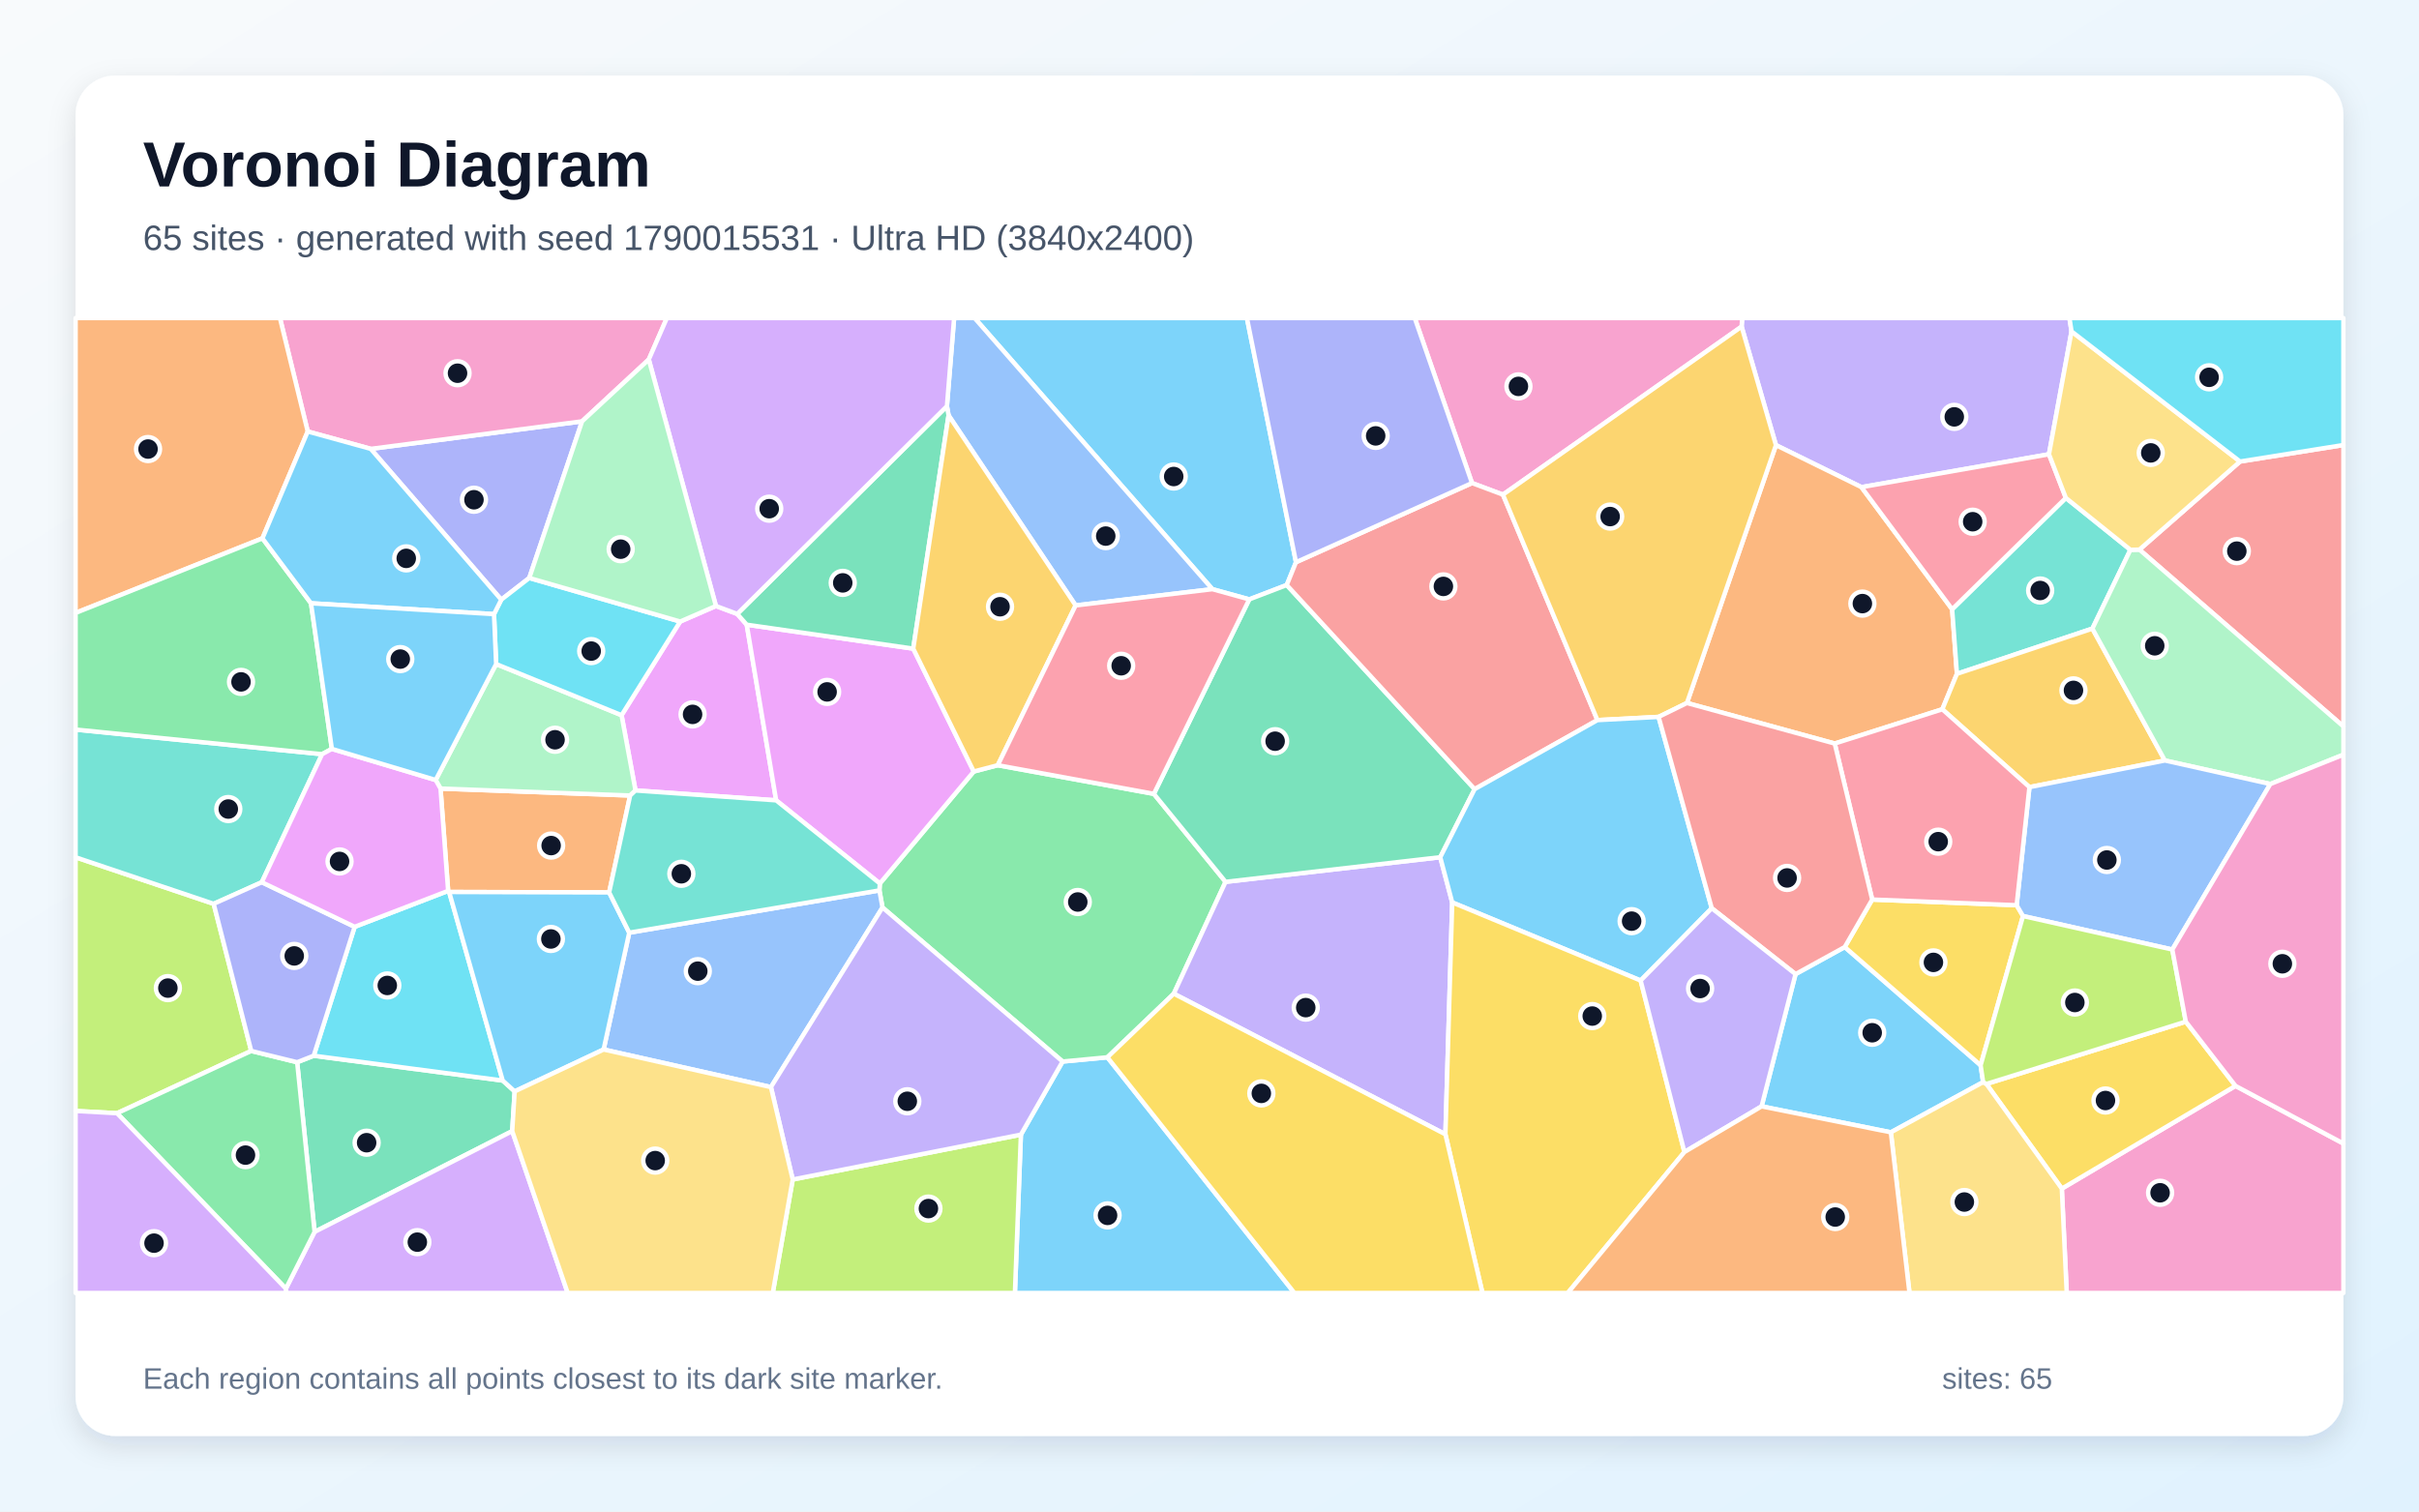
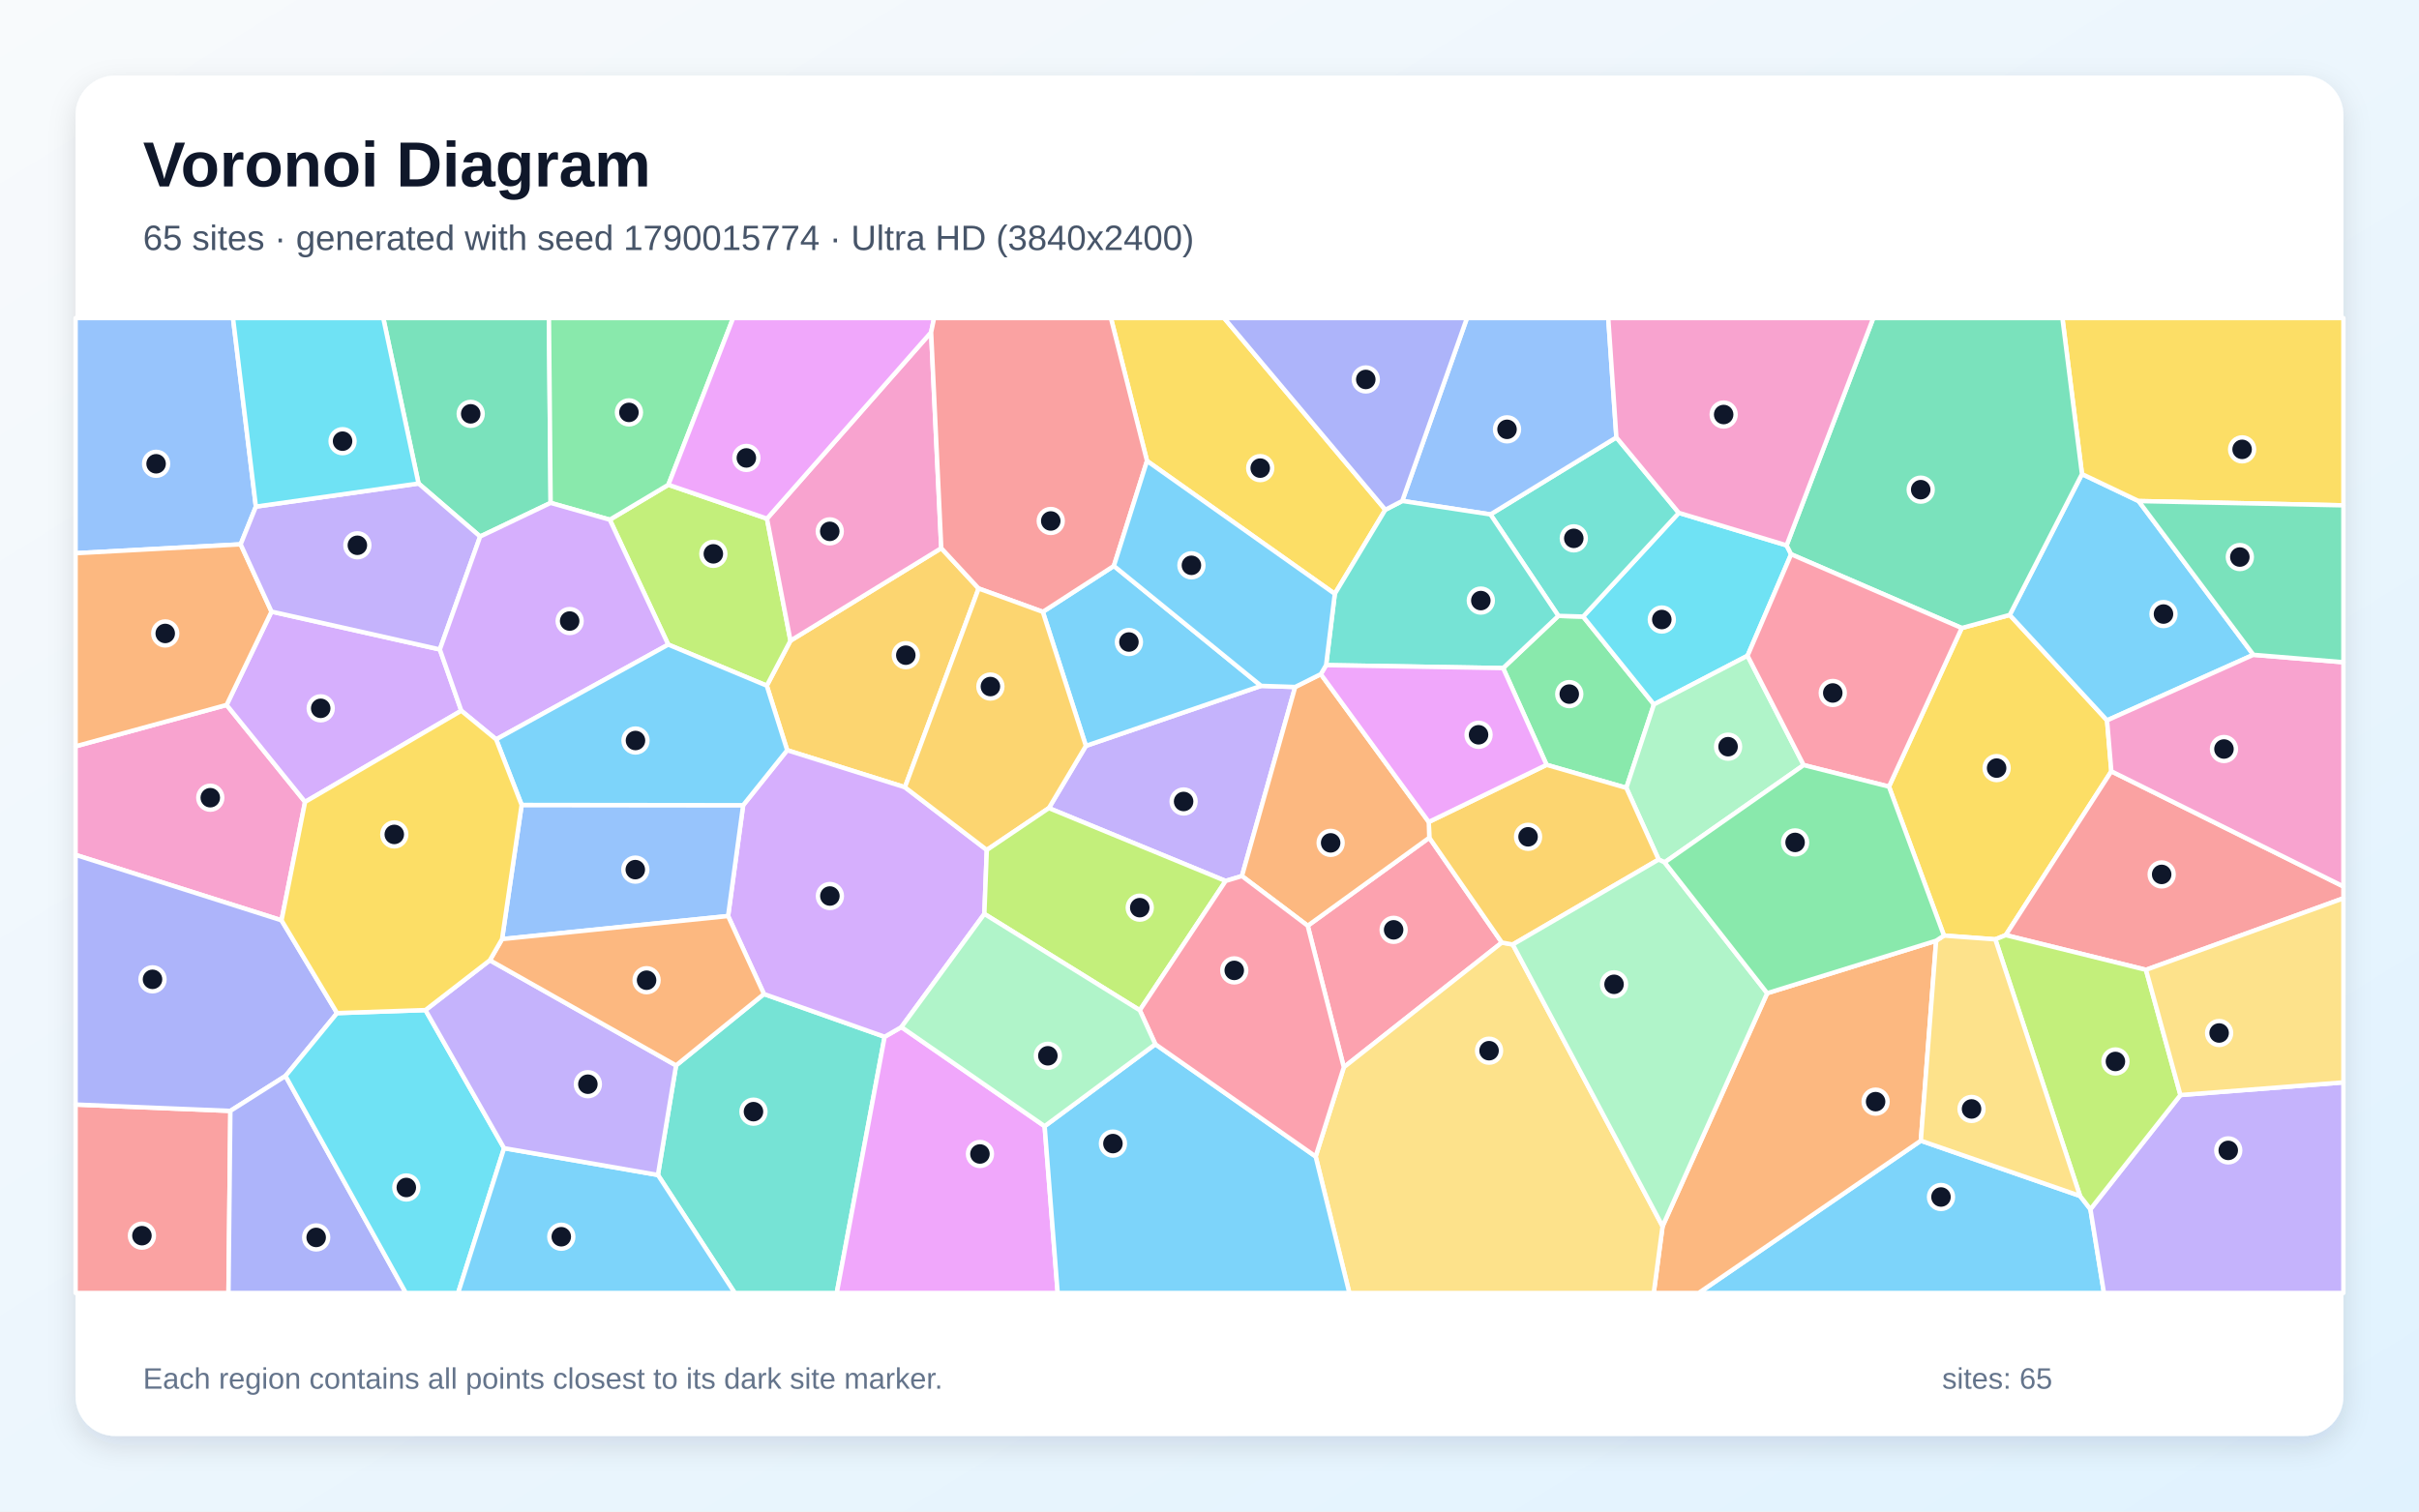
<svg xmlns="http://www.w3.org/2000/svg" width="3840" height="2400" viewBox="0 0 3840 2400" role="img" aria-labelledby="title description">
  <defs>
    <linearGradient id="background" x1="0" y1="0" x2="1" y2="1">
      <stop stop-color="#F8FAFC" />
      <stop offset="1" stop-color="#E0F2FE" />
    </linearGradient>
    <filter id="shadow" x="-5%" y="-5%" width="110%" height="110%">
      <feDropShadow dx="0" dy="15" stdDeviation="22" flood-color="#0F172A" flood-opacity=".12" />
    </filter>
  </defs>
  <rect width="3840" height="2400" fill="url(#background)" />
  <rect x="120" y="120" width="3600" height="2160" rx="63" fill="#FFFFFF" filter="url(#shadow)" />
  <g font-family="Arial, sans-serif">
    <text x="227" y="296" font-size="101" font-weight="700" fill="#0F172A">Voronoi Diagram</text>
-     <text x="227" y="397" font-size="56" fill="#475569">65 sites · generated with seed 1790015531 · Ultra HD (3840x2400)</text>
+     <text x="227" y="397" font-size="56" fill="#475569">65 sites · generated with seed 1790015774 · Ultra HD (3840x2400)</text>
  </g>
  <g stroke="#FFFFFF" stroke-width="7" stroke-linejoin="round">
-     <polygon points="1620.6,1801.6 1686.8,1685.5 1757.9,1678.8 2054.8,2053.0 1611.1,2053.0" fill="#38BDF8" fill-opacity="0.65" />
-     <polygon points="3288.4,526.2 3252.6,721.3 2954.9,773.5 2819.2,706.8 2764.7,518.6 2765.6,505.0 3285.1,505.0" fill="#A78BFA" fill-opacity="0.65" />
-     <polygon points="3273.0,1887.3 3548.7,1724.2 3720.0,1815.7 3720.0,2053.0 3280.8,2053.0" fill="#F472B6" fill-opacity="0.65" />
-     <polygon points="3098.9,967.4 3106.5,1069.9 3083.3,1126.2 2912.5,1180.6 2677.9,1116.2 2819.2,706.8 2954.9,773.5" fill="#FB923C" fill-opacity="0.65" />
-     <polygon points="3153.3,1721.1 3469.8,1622.2 3548.7,1724.2 3273.0,1887.3" fill="#FACC15" fill-opacity="0.65" />
-     <polygon points="1396.7,1402.8 1545.8,1225.0 1583.9,1215.0 1831.7,1260.5 1945.5,1400.2 1863.3,1577.8 1757.9,1678.8 1686.8,1685.5 1400.9,1440.9 1396.0,1413.8" fill="#4ADE80" fill-opacity="0.65" />
-     <polygon points="3279.4,790.6 3381.9,873.0 3321.5,998.1 3106.5,1069.9 3098.9,967.4" fill="#2DD4BF" fill-opacity="0.65" />
-     <polygon points="1223.8,1726.1 958.2,1666.4 998.9,1480.9 1396.0,1413.8 1400.9,1440.9" fill="#60A5FA" fill-opacity="0.65" />
-     <polygon points="1079.7,986.9 1136.5,962.2 1170.3,974.8 1185.4,991.9 1232.1,1270.8 1008.8,1255.1 986.7,1135.6" fill="#E879F9" fill-opacity="0.65" />
-     <polygon points="471.7,1686.6 498.0,1676.3 798.0,1715.7 817.0,1732.9 813.1,1796.0 499.4,1956.0" fill="#34D399" fill-opacity="0.65" />
-     <polygon points="3396.2,872.7 3555.9,732.8 3720.0,706.6 3720.0,1153.5" fill="#F87171" fill-opacity="0.65" />
-     <polygon points="588.5,712.7 924.0,669.0 840.2,917.7 795.7,952.2" fill="#818CF8" fill-opacity="0.65" />
-     <polygon points="3436.6,1207.5 3221.6,1249.8 3083.3,1126.2 3106.5,1069.9 3321.5,998.1" fill="#FBBF24" fill-opacity="0.65" />
-     <polygon points="398.8,1668.7 185.8,1767.6 120.0,1764.0 120.0,1361.2 339.2,1435.1" fill="#A3E635" fill-opacity="0.65" />
-     <polygon points="453.8,2046.1 499.4,1956.0 813.1,1796.0 901.2,2053.0 453.8,2053.0" fill="#C084FC" fill-opacity="0.65" />
-     <polygon points="3279.4,790.6 3098.9,967.4 2954.9,773.5 3252.6,721.3" fill="#FB7185" fill-opacity="0.65" />
-     <polygon points="798.0,1715.7 498.0,1676.3 563.0,1471.6 711.4,1414.5 713.0,1416.3" fill="#22D3EE" fill-opacity="0.65" />
-     <polygon points="3604.0,1244.9 3436.6,1207.5 3321.5,998.1 3381.9,873.0 3396.2,872.7 3720.0,1153.5 3720.0,1198.3" fill="#86EFAC" fill-opacity="0.65" />
-     <polygon points="3555.9,732.8 3396.2,872.7 3381.9,873.0 3279.4,790.6 3252.6,721.3 3288.4,526.2" fill="#FCD34D" fill-opacity="0.65" />
-     <polygon points="2057.3,892.7 2042.6,928.9 1983.1,951.7 1924.6,935.5 1547.1,505.0 1979.4,505.0" fill="#38BDF8" fill-opacity="0.65" />
-     <polygon points="2796.4,1756.7 2850.3,1546.7 2928.4,1503.7 3144.1,1691.4 3148.1,1718.2 3001.6,1797.9" fill="#38BDF8" fill-opacity="0.65" />
-     <polygon points="1863.3,1577.8 1945.5,1400.2 2286.3,1361.1 2305.3,1432.9 2294.5,1801.1" fill="#A78BFA" fill-opacity="0.65" />
-     <polygon points="2764.7,518.6 2385.8,785.4 2336.7,767.0 2245.8,505.0 2765.6,505.0" fill="#F472B6" fill-opacity="0.65" />
-     <polygon points="967.0,1417.0 713.0,1416.3 711.4,1414.5 699.3,1252.1 1000.3,1263.1" fill="#FB923C" fill-opacity="0.65" />
-     <polygon points="3144.1,1691.4 2928.4,1503.7 2972.0,1428.3 3201.3,1437.3 3211.4,1454.5" fill="#FACC15" fill-opacity="0.65" />
-     <polygon points="185.8,1767.6 398.8,1668.7 471.7,1686.6 499.4,1956.0 453.8,2046.1" fill="#4ADE80" fill-opacity="0.65" />
-     <polygon points="511.3,1197.5 415.6,1400.8 339.2,1435.1 120.0,1361.2 120.0,1158.4" fill="#2DD4BF" fill-opacity="0.65" />
-     <polygon points="3448.4,1507.7 3211.4,1454.5 3201.3,1437.3 3221.6,1249.8 3436.6,1207.5 3604.0,1244.9" fill="#60A5FA" fill-opacity="0.65" />
-     <polygon points="1232.1,1270.8 1185.4,991.9 1449.7,1029.9 1545.8,1225.0 1396.7,1402.8" fill="#E879F9" fill-opacity="0.65" />
-     <polygon points="1983.1,951.7 2042.6,928.9 2340.9,1253.0 2286.3,1361.1 1945.5,1400.2 1831.7,1260.5" fill="#34D399" fill-opacity="0.65" />
-     <polygon points="2336.7,767.0 2385.8,785.4 2535.8,1143.4 2340.9,1253.0 2042.6,928.9 2057.3,892.7" fill="#F87171" fill-opacity="0.65" />
-     <polygon points="415.6,1400.8 563.0,1471.6 498.0,1676.3 471.7,1686.6 398.8,1668.7 339.2,1435.1" fill="#818CF8" fill-opacity="0.65" />
-     <polygon points="2677.9,1116.2 2632.9,1138.3 2535.8,1143.4 2385.8,785.4 2764.7,518.6 2819.2,706.8" fill="#FBBF24" fill-opacity="0.65" />
-     <polygon points="1258.4,1872.8 1620.6,1801.6 1611.1,2053.0 1226.7,2053.0" fill="#A3E635" fill-opacity="0.65" />
-     <polygon points="120.0,1764.0 185.8,1767.6 453.8,2046.1 453.8,2053.0 120.0,2053.0" fill="#C084FC" fill-opacity="0.65" />
-     <polygon points="3221.6,1249.8 3201.3,1437.3 2972.0,1428.3 2912.5,1180.6 3083.3,1126.2" fill="#FB7185" fill-opacity="0.65" />
-     <polygon points="3555.9,732.8 3288.4,526.2 3285.1,505.0 3720.0,505.0 3720.0,706.6" fill="#22D3EE" fill-opacity="0.65" />
-     <polygon points="1000.3,1263.1 699.3,1252.1 691.6,1238.5 787.6,1054.4 986.7,1135.6 1008.8,1255.1" fill="#86EFAC" fill-opacity="0.65" />
-     <polygon points="3001.6,1797.9 3148.1,1718.2 3153.3,1721.1 3273.0,1887.3 3280.8,2053.0 3031.2,2053.0" fill="#FCD34D" fill-opacity="0.65" />
-     <polygon points="817.0,1732.9 798.0,1715.7 713.0,1416.3 967.0,1417.0 998.9,1480.9 958.2,1666.4" fill="#38BDF8" fill-opacity="0.65" />
-     <polygon points="2604.4,1556.9 2305.3,1432.9 2286.3,1361.1 2340.9,1253.0 2535.8,1143.4 2632.9,1138.3 2717.3,1442.1" fill="#38BDF8" fill-opacity="0.65" />
-     <polygon points="1258.4,1872.8 1223.8,1726.1 1400.9,1440.9 1686.8,1685.5 1620.6,1801.6" fill="#A78BFA" fill-opacity="0.65" />
-     <polygon points="1029.9,570.8 924.0,669.0 588.5,712.7 488.5,685.1 444.4,505.0 1058.6,505.0" fill="#F472B6" fill-opacity="0.65" />
-     <polygon points="488.5,685.1 416.6,854.8 120.0,973.2 120.0,505.0 444.4,505.0" fill="#FB923C" fill-opacity="0.65" />
-     <polygon points="2294.5,1801.1 2305.3,1432.9 2604.4,1556.9 2673.9,1829.2 2488.7,2053.0 2353.3,2053.0" fill="#FACC15" fill-opacity="0.65" />
-     <polygon points="493.7,957.9 526.8,1189.1 511.3,1197.5 120.0,1158.4 120.0,973.2 416.6,854.8" fill="#4ADE80" fill-opacity="0.65" />
-     <polygon points="998.9,1480.9 967.0,1417.0 1000.3,1263.1 1008.8,1255.1 1232.1,1270.8 1396.7,1402.8 1396.0,1413.8" fill="#2DD4BF" fill-opacity="0.65" />
-     <polygon points="1924.6,935.5 1707.5,961.3 1505.8,659.5 1503.2,644.9 1514.6,505.0 1547.1,505.0" fill="#60A5FA" fill-opacity="0.65" />
-     <polygon points="526.8,1189.1 691.6,1238.5 699.3,1252.1 711.4,1414.5 563.0,1471.6 415.6,1400.8 511.3,1197.5" fill="#E879F9" fill-opacity="0.65" />
-     <polygon points="1503.2,644.9 1505.8,659.5 1449.7,1029.9 1185.4,991.9 1170.3,974.8" fill="#34D399" fill-opacity="0.65" />
-     <polygon points="2972.0,1428.3 2928.4,1503.7 2850.3,1546.7 2717.3,1442.1 2632.9,1138.3 2677.9,1116.2 2912.5,1180.6" fill="#F87171" fill-opacity="0.65" />
-     <polygon points="2336.7,767.0 2057.3,892.7 1979.4,505.0 2245.8,505.0" fill="#818CF8" fill-opacity="0.65" />
-     <polygon points="1505.8,659.5 1707.5,961.3 1583.9,1215.0 1545.8,1225.0 1449.7,1029.9" fill="#FBBF24" fill-opacity="0.65" />
-     <polygon points="3448.4,1507.7 3469.8,1622.2 3153.3,1721.1 3148.1,1718.2 3144.1,1691.4 3211.4,1454.5" fill="#A3E635" fill-opacity="0.65" />
-     <polygon points="1503.2,644.9 1170.3,974.8 1136.5,962.2 1029.9,570.8 1058.6,505.0 1514.6,505.0" fill="#C084FC" fill-opacity="0.65" />
-     <polygon points="1707.5,961.3 1924.6,935.5 1983.1,951.7 1831.7,1260.5 1583.9,1215.0" fill="#FB7185" fill-opacity="0.65" />
-     <polygon points="1079.7,986.9 986.7,1135.6 787.6,1054.4 784.2,975.1 795.7,952.2 840.2,917.7" fill="#22D3EE" fill-opacity="0.65" />
-     <polygon points="1136.5,962.2 1079.7,986.9 840.2,917.7 924.0,669.0 1029.9,570.8" fill="#86EFAC" fill-opacity="0.65" />
-     <polygon points="813.1,1796.0 817.0,1732.9 958.2,1666.4 1223.8,1726.1 1258.4,1872.8 1226.7,2053.0 901.2,2053.0" fill="#FCD34D" fill-opacity="0.65" />
-     <polygon points="493.7,957.9 416.6,854.8 488.5,685.1 588.5,712.7 795.7,952.2 784.2,975.1" fill="#38BDF8" fill-opacity="0.65" />
-     <polygon points="526.8,1189.1 493.7,957.9 784.2,975.1 787.6,1054.4 691.6,1238.5" fill="#38BDF8" fill-opacity="0.65" />
-     <polygon points="2673.9,1829.2 2604.4,1556.9 2717.3,1442.1 2850.3,1546.7 2796.4,1756.7" fill="#A78BFA" fill-opacity="0.65" />
-     <polygon points="3548.7,1724.2 3469.8,1622.2 3448.4,1507.7 3604.0,1244.9 3720.0,1198.3 3720.0,1815.7" fill="#F472B6" fill-opacity="0.65" />
-     <polygon points="2673.9,1829.2 2796.4,1756.7 3001.6,1797.9 3031.2,2053.0 2488.7,2053.0" fill="#FB923C" fill-opacity="0.65" />
-     <polygon points="1757.9,1678.8 1863.3,1577.8 2294.5,1801.1 2353.3,2053.0 2054.8,2053.0" fill="#FACC15" fill-opacity="0.65" />
+     <polygon points="3049.2,1811.2 3301.9,1898.9 3318.4,1920.0 3339.9,2053.0 2696.5,2053.0" fill="#38BDF8" fill-opacity="0.65" />
+     <polygon points="2056.0,1090.8 1971.5,1391.0 1945.6,1398.8 1665.0,1283.1 1723.8,1184.3 2001.9,1089.0" fill="#A78BFA" fill-opacity="0.65" />
+     <polygon points="359.7,1119.3 484.3,1273.3 446.9,1461.3 120.0,1357.4 120.0,1185.0" fill="#F472B6" fill-opacity="0.65" />
+     <polygon points="2639.2,1947.1 2805.3,1577.0 3073.5,1493.7 3049.2,1811.2 2696.5,2053.0 2625.2,2053.0" fill="#FB923C" fill-opacity="0.65" />
+     <polygon points="3351.6,1224.7 3184.0,1484.8 3167.4,1491.5 3085.9,1485.5 2998.6,1249.0 3114.1,997.2 3190.3,976.4 3344.8,1143.8" fill="#FACC15" fill-opacity="0.65" />
+     <polygon points="2386.1,1060.8 2473.8,977.9 2513.1,979.0 2625.5,1118.5 2581.7,1251.0 2455.1,1214.4" fill="#4ADE80" fill-opacity="0.65" />
+     <polygon points="1044.4,1865.6 1073.2,1691.7 1212.7,1578.3 1404.3,1646.2 1328.3,2053.0 1166.4,2053.0" fill="#2DD4BF" fill-opacity="0.65" />
+     <polygon points="406.2,804.4 382.0,864.3 120.0,878.4 120.0,505.0 369.9,505.0" fill="#60A5FA" fill-opacity="0.65" />
+     <polygon points="1404.3,1646.2 1430.9,1630.8 1658.3,1788.2 1679.0,2053.0 1328.3,2053.0" fill="#E879F9" fill-opacity="0.65" />
+     <polygon points="874.1,798.5 762.2,851.9 664.4,767.7 608.4,505.0 871.4,505.0" fill="#34D399" fill-opacity="0.65" />
+     <polygon points="120.0,1753.8 365.7,1763.9 362.7,2053.0 120.0,2053.0" fill="#F87171" fill-opacity="0.65" />
+     <polygon points="535.1,1608.6 453.2,1708.4 365.7,1763.9 120.0,1753.8 120.0,1357.4 446.9,1461.3" fill="#818CF8" fill-opacity="0.65" />
+     <polygon points="1436.5,1250.0 1249.6,1191.2 1217.2,1088.7 1254.8,1017.3 1494.2,870.4 1553.5,934.4" fill="#FBBF24" fill-opacity="0.65" />
+     <polygon points="1060.8,1023.5 968.0,825.2 1061.0,769.7 1217.5,823.5 1254.8,1017.3 1217.2,1088.7" fill="#A3E635" fill-opacity="0.65" />
+     <polygon points="698.2,1031.2 732.3,1128.5 484.3,1273.3 359.7,1119.3 431.0,971.1" fill="#C084FC" fill-opacity="0.65" />
+     <polygon points="2075.9,1469.9 2268.9,1330.1 2384.1,1496.6 2133.2,1694.6" fill="#FB7185" fill-opacity="0.65" />
+     <polygon points="2836.1,865.9 2843.3,880.1 2774.1,1041.2 2625.5,1118.5 2513.1,979.0 2665.0,814.3" fill="#22D3EE" fill-opacity="0.65" />
+     <polygon points="2774.1,1041.2 2863.2,1214.8 2642.5,1369.3 2633.0,1364.8 2581.7,1251.0 2625.5,1118.5" fill="#86EFAC" fill-opacity="0.65" />
+     <polygon points="2088.5,1836.3 2133.2,1694.6 2384.1,1496.6 2401.4,1499.7 2639.2,1947.1 2625.2,2053.0 2142.0,2053.0" fill="#FCD34D" fill-opacity="0.65" />
+     <polygon points="3577.1,1039.7 3344.8,1143.8 3190.3,976.4 3305.0,752.7 3394.9,795.6" fill="#38BDF8" fill-opacity="0.65" />
+     <polygon points="1655.4,971.5 1768.2,898.6 2001.9,1089.0 1723.8,1184.3" fill="#38BDF8" fill-opacity="0.65" />
+     <polygon points="3318.4,1920.0 3461.3,1738.7 3720.0,1718.6 3720.0,2053.0 3339.9,2053.0" fill="#A78BFA" fill-opacity="0.65" />
+     <polygon points="1494.2,870.4 1254.8,1017.3 1217.5,823.5 1478.1,527.5" fill="#F472B6" fill-opacity="0.65" />
+     <polygon points="431.0,971.1 359.7,1119.3 120.0,1185.0 120.0,878.4 382.0,864.3" fill="#FB923C" fill-opacity="0.65" />
+     <polygon points="3394.9,795.6 3305.0,752.7 3273.9,505.0 3720.0,505.0 3720.0,802.4" fill="#FACC15" fill-opacity="0.65" />
+     <polygon points="1061.0,769.7 968.0,825.2 874.1,798.5 871.4,505.0 1163.8,505.0" fill="#4ADE80" fill-opacity="0.65" />
+     <polygon points="2665.0,814.3 2513.1,979.0 2473.8,977.9 2366.0,816.8 2565.9,694.5" fill="#2DD4BF" fill-opacity="0.65" />
+     <polygon points="2565.9,694.5 2366.0,816.8 2226.0,795.4 2328.7,505.0 2553.0,505.0" fill="#60A5FA" fill-opacity="0.65" />
+     <polygon points="1478.1,527.5 1217.5,823.5 1061.0,769.7 1163.8,505.0 1482.8,505.0" fill="#E879F9" fill-opacity="0.65" />
+     <polygon points="3305.0,752.7 3190.3,976.4 3114.1,997.2 2843.3,880.1 2836.1,865.9 2973.7,505.0 3273.9,505.0" fill="#34D399" fill-opacity="0.65" />
+     <polygon points="3406.6,1539.9 3184.0,1484.8 3351.6,1224.7 3720.0,1407.5 3720.0,1426.3" fill="#F87171" fill-opacity="0.65" />
+     <polygon points="365.7,1763.9 453.2,1708.4 644.3,2053.0 362.7,2053.0" fill="#818CF8" fill-opacity="0.65" />
+     <polygon points="2401.4,1499.7 2384.1,1496.6 2268.9,1330.1 2268.1,1305.1 2455.1,1214.4 2581.7,1251.0 2633.0,1364.8" fill="#FBBF24" fill-opacity="0.65" />
+     <polygon points="3406.6,1539.9 3461.3,1738.7 3318.4,1920.0 3301.9,1898.9 3167.4,1491.5 3184.0,1484.8" fill="#A3E635" fill-opacity="0.65" />
+     <polygon points="1562.6,1451.1 1430.9,1630.8 1404.3,1646.2 1212.7,1578.3 1155.8,1454.5 1179.7,1278.5 1249.6,1191.2 1436.5,1250.0 1566.5,1349.6" fill="#C084FC" fill-opacity="0.65" />
+     <polygon points="3114.1,997.2 2998.6,1249.0 2863.2,1214.8 2774.1,1041.2 2843.3,880.1" fill="#FB7185" fill-opacity="0.65" />
+     <polygon points="453.2,1708.4 535.1,1608.6 675.4,1603.8 800.2,1823.1 727.2,2053.0 644.3,2053.0" fill="#22D3EE" fill-opacity="0.65" />
+     <polygon points="2401.4,1499.7 2633.0,1364.8 2642.5,1369.3 2805.3,1577.0 2639.2,1947.1" fill="#86EFAC" fill-opacity="0.65" />
+     <polygon points="3301.9,1898.9 3049.2,1811.2 3073.5,1493.7 3085.9,1485.5 3167.4,1491.5" fill="#FCD34D" fill-opacity="0.65" />
+     <polygon points="800.2,1823.1 1044.4,1865.6 1166.4,2053.0 727.2,2053.0" fill="#38BDF8" fill-opacity="0.65" />
+     <polygon points="1658.3,1788.2 1834.0,1658.0 2088.5,1836.3 2142.0,2053.0 1679.0,2053.0" fill="#38BDF8" fill-opacity="0.65" />
+     <polygon points="664.4,767.7 762.2,851.9 698.2,1031.2 431.0,971.1 382.0,864.3 406.2,804.4" fill="#A78BFA" fill-opacity="0.65" />
+     <polygon points="3351.6,1224.7 3344.8,1143.8 3577.1,1039.7 3720.0,1051.5 3720.0,1407.5" fill="#F472B6" fill-opacity="0.65" />
+     <polygon points="2096.7,1070.4 2268.1,1305.1 2268.9,1330.1 2075.9,1469.9 1971.5,1391.0 2056.0,1090.8" fill="#FB923C" fill-opacity="0.65" />
+     <polygon points="2199.1,809.4 2118.9,942.9 1820.8,731.9 1763.5,505.0 1943.2,505.0" fill="#FACC15" fill-opacity="0.65" />
+     <polygon points="2642.5,1369.3 2863.2,1214.8 2998.6,1249.0 3085.9,1485.5 3073.5,1493.7 2805.3,1577.0" fill="#4ADE80" fill-opacity="0.65" />
+     <polygon points="2118.9,942.9 2199.1,809.4 2226.0,795.4 2366.0,816.8 2473.8,977.9 2386.1,1060.8 2105.1,1056.1" fill="#2DD4BF" fill-opacity="0.65" />
+     <polygon points="828.1,1278.1 1179.7,1278.5 1155.8,1454.5 797.0,1491.1" fill="#60A5FA" fill-opacity="0.65" />
+     <polygon points="2096.7,1070.4 2105.1,1056.1 2386.1,1060.8 2455.1,1214.4 2268.1,1305.1" fill="#E879F9" fill-opacity="0.65" />
+     <polygon points="3577.1,1039.7 3394.9,795.6 3720.0,802.4 3720.0,1051.5" fill="#34D399" fill-opacity="0.65" />
+     <polygon points="1820.8,731.9 1768.2,898.6 1655.4,971.5 1553.5,934.4 1494.2,870.4 1478.1,527.5 1482.8,505.0 1763.5,505.0" fill="#F87171" fill-opacity="0.65" />
+     <polygon points="2226.0,795.4 2199.1,809.4 1943.2,505.0 2328.7,505.0" fill="#818CF8" fill-opacity="0.65" />
+     <polygon points="1566.5,1349.6 1436.5,1250.0 1553.5,934.4 1655.4,971.5 1723.8,1184.3 1665.0,1283.1" fill="#FBBF24" fill-opacity="0.65" />
+     <polygon points="1809.3,1604.1 1562.6,1451.1 1566.5,1349.6 1665.0,1283.1 1945.6,1398.8" fill="#A3E635" fill-opacity="0.65" />
+     <polygon points="968.0,825.2 1060.8,1023.5 787.6,1174.0 732.3,1128.5 698.2,1031.2 762.2,851.9 874.1,798.5" fill="#C084FC" fill-opacity="0.65" />
+     <polygon points="2088.5,1836.3 1834.0,1658.0 1809.3,1604.1 1945.6,1398.8 1971.5,1391.0 2075.9,1469.9 2133.2,1694.6" fill="#FB7185" fill-opacity="0.65" />
+     <polygon points="664.4,767.7 406.2,804.4 369.9,505.0 608.4,505.0" fill="#22D3EE" fill-opacity="0.65" />
+     <polygon points="1809.3,1604.1 1834.0,1658.0 1658.3,1788.2 1430.9,1630.8 1562.6,1451.1" fill="#86EFAC" fill-opacity="0.65" />
+     <polygon points="3461.3,1738.7 3406.6,1539.9 3720.0,1426.3 3720.0,1718.6" fill="#FCD34D" fill-opacity="0.65" />
+     <polygon points="787.6,1174.0 1060.8,1023.5 1217.2,1088.7 1249.6,1191.2 1179.7,1278.5 828.1,1278.1" fill="#38BDF8" fill-opacity="0.65" />
+     <polygon points="1820.8,731.9 2118.9,942.9 2105.1,1056.1 2096.7,1070.4 2056.0,1090.8 2001.9,1089.0 1768.2,898.6" fill="#38BDF8" fill-opacity="0.65" />
+     <polygon points="800.2,1823.1 675.4,1603.8 777.6,1524.7 1073.2,1691.7 1044.4,1865.6" fill="#A78BFA" fill-opacity="0.65" />
+     <polygon points="2836.1,865.9 2665.0,814.3 2565.9,694.5 2553.0,505.0 2973.7,505.0" fill="#F472B6" fill-opacity="0.65" />
+     <polygon points="777.6,1524.7 797.0,1491.1 1155.8,1454.5 1212.7,1578.3 1073.2,1691.7" fill="#FB923C" fill-opacity="0.65" />
+     <polygon points="787.6,1174.0 828.1,1278.1 797.0,1491.1 777.6,1524.7 675.4,1603.8 535.1,1608.6 446.9,1461.3 484.3,1273.3 732.3,1128.5" fill="#FACC15" fill-opacity="0.65" />
  </g>
  <g>
-     <circle cx="1758.2" cy="1929.8" r="19" fill="#0F172A" stroke="#FFFFFF" stroke-width="7" />
-     <circle cx="3102.3" cy="661.9" r="19" fill="#0F172A" stroke="#FFFFFF" stroke-width="7" />
-     <circle cx="3429.0" cy="1893.9" r="19" fill="#0F172A" stroke="#FFFFFF" stroke-width="7" />
-     <circle cx="2956.4" cy="958.4" r="19" fill="#0F172A" stroke="#FFFFFF" stroke-width="7" />
-     <circle cx="3342.3" cy="1747.4" r="19" fill="#0F172A" stroke="#FFFFFF" stroke-width="7" />
-     <circle cx="1710.9" cy="1432.2" r="19" fill="#0F172A" stroke="#FFFFFF" stroke-width="7" />
-     <circle cx="3238.6" cy="937.6" r="19" fill="#0F172A" stroke="#FFFFFF" stroke-width="7" />
-     <circle cx="1107.7" cy="1542.0" r="19" fill="#0F172A" stroke="#FFFFFF" stroke-width="7" />
-     <circle cx="1099.4" cy="1134.3" r="19" fill="#0F172A" stroke="#FFFFFF" stroke-width="7" />
-     <circle cx="582.0" cy="1814.4" r="19" fill="#0F172A" stroke="#FFFFFF" stroke-width="7" />
-     <circle cx="3550.8" cy="875.1" r="19" fill="#0F172A" stroke="#FFFFFF" stroke-width="7" />
-     <circle cx="752.4" cy="793.5" r="19" fill="#0F172A" stroke="#FFFFFF" stroke-width="7" />
-     <circle cx="3291.5" cy="1096.2" r="19" fill="#0F172A" stroke="#FFFFFF" stroke-width="7" />
-     <circle cx="266.5" cy="1568.9" r="19" fill="#0F172A" stroke="#FFFFFF" stroke-width="7" />
-     <circle cx="662.5" cy="1972.3" r="19" fill="#0F172A" stroke="#FFFFFF" stroke-width="7" />
-     <circle cx="3131.5" cy="828.4" r="19" fill="#0F172A" stroke="#FFFFFF" stroke-width="7" />
-     <circle cx="614.8" cy="1564.7" r="19" fill="#0F172A" stroke="#FFFFFF" stroke-width="7" />
-     <circle cx="3420.5" cy="1025.4" r="19" fill="#0F172A" stroke="#FFFFFF" stroke-width="7" />
-     <circle cx="3414.2" cy="719.1" r="19" fill="#0F172A" stroke="#FFFFFF" stroke-width="7" />
-     <circle cx="1863.2" cy="756.6" r="19" fill="#0F172A" stroke="#FFFFFF" stroke-width="7" />
-     <circle cx="2972.0" cy="1639.8" r="19" fill="#0F172A" stroke="#FFFFFF" stroke-width="7" />
-     <circle cx="2072.8" cy="1599.9" r="19" fill="#0F172A" stroke="#FFFFFF" stroke-width="7" />
-     <circle cx="2410.4" cy="613.5" r="19" fill="#0F172A" stroke="#FFFFFF" stroke-width="7" />
-     <circle cx="874.9" cy="1342.6" r="19" fill="#0F172A" stroke="#FFFFFF" stroke-width="7" />
-     <circle cx="3069.2" cy="1528.1" r="19" fill="#0F172A" stroke="#FFFFFF" stroke-width="7" />
-     <circle cx="389.7" cy="1834.1" r="19" fill="#0F172A" stroke="#FFFFFF" stroke-width="7" />
-     <circle cx="362.4" cy="1284.6" r="19" fill="#0F172A" stroke="#FFFFFF" stroke-width="7" />
-     <circle cx="3344.5" cy="1365.5" r="19" fill="#0F172A" stroke="#FFFFFF" stroke-width="7" />
-     <circle cx="1313.0" cy="1098.6" r="19" fill="#0F172A" stroke="#FFFFFF" stroke-width="7" />
-     <circle cx="2024.2" cy="1176.9" r="19" fill="#0F172A" stroke="#FFFFFF" stroke-width="7" />
-     <circle cx="2291.3" cy="931.1" r="19" fill="#0F172A" stroke="#FFFFFF" stroke-width="7" />
-     <circle cx="467.1" cy="1517.8" r="19" fill="#0F172A" stroke="#FFFFFF" stroke-width="7" />
-     <circle cx="2556.0" cy="820.2" r="19" fill="#0F172A" stroke="#FFFFFF" stroke-width="7" />
-     <circle cx="1473.8" cy="1919.0" r="19" fill="#0F172A" stroke="#FFFFFF" stroke-width="7" />
-     <circle cx="244.5" cy="1973.9" r="19" fill="#0F172A" stroke="#FFFFFF" stroke-width="7" />
-     <circle cx="3076.8" cy="1336.4" r="19" fill="#0F172A" stroke="#FFFFFF" stroke-width="7" />
-     <circle cx="3506.8" cy="599.1" r="19" fill="#0F172A" stroke="#FFFFFF" stroke-width="7" />
-     <circle cx="881.1" cy="1174.6" r="19" fill="#0F172A" stroke="#FFFFFF" stroke-width="7" />
-     <circle cx="3118.3" cy="1908.6" r="19" fill="#0F172A" stroke="#FFFFFF" stroke-width="7" />
-     <circle cx="874.5" cy="1490.9" r="19" fill="#0F172A" stroke="#FFFFFF" stroke-width="7" />
-     <circle cx="2590.1" cy="1462.6" r="19" fill="#0F172A" stroke="#FFFFFF" stroke-width="7" />
-     <circle cx="1440.3" cy="1748.6" r="19" fill="#0F172A" stroke="#FFFFFF" stroke-width="7" />
-     <circle cx="726.3" cy="592.6" r="19" fill="#0F172A" stroke="#FFFFFF" stroke-width="7" />
-     <circle cx="235.0" cy="713.0" r="19" fill="#0F172A" stroke="#FFFFFF" stroke-width="7" />
-     <circle cx="2527.6" cy="1613.3" r="19" fill="#0F172A" stroke="#FFFFFF" stroke-width="7" />
-     <circle cx="382.6" cy="1082.7" r="19" fill="#0F172A" stroke="#FFFFFF" stroke-width="7" />
-     <circle cx="1081.6" cy="1387.4" r="19" fill="#0F172A" stroke="#FFFFFF" stroke-width="7" />
-     <circle cx="1755.3" cy="851.2" r="19" fill="#0F172A" stroke="#FFFFFF" stroke-width="7" />
-     <circle cx="539.0" cy="1367.8" r="19" fill="#0F172A" stroke="#FFFFFF" stroke-width="7" />
-     <circle cx="1337.8" cy="925.5" r="19" fill="#0F172A" stroke="#FFFFFF" stroke-width="7" />
-     <circle cx="2836.9" cy="1394.0" r="19" fill="#0F172A" stroke="#FFFFFF" stroke-width="7" />
-     <circle cx="2183.8" cy="692.1" r="19" fill="#0F172A" stroke="#FFFFFF" stroke-width="7" />
-     <circle cx="1587.5" cy="963.4" r="19" fill="#0F172A" stroke="#FFFFFF" stroke-width="7" />
-     <circle cx="3293.7" cy="1591.8" r="19" fill="#0F172A" stroke="#FFFFFF" stroke-width="7" />
-     <circle cx="1221.1" cy="807.7" r="19" fill="#0F172A" stroke="#FFFFFF" stroke-width="7" />
-     <circle cx="1779.8" cy="1057.1" r="19" fill="#0F172A" stroke="#FFFFFF" stroke-width="7" />
-     <circle cx="938.5" cy="1033.8" r="19" fill="#0F172A" stroke="#FFFFFF" stroke-width="7" />
-     <circle cx="985.3" cy="872.0" r="19" fill="#0F172A" stroke="#FFFFFF" stroke-width="7" />
-     <circle cx="1040.1" cy="1842.8" r="19" fill="#0F172A" stroke="#FFFFFF" stroke-width="7" />
-     <circle cx="644.9" cy="886.6" r="19" fill="#0F172A" stroke="#FFFFFF" stroke-width="7" />
-     <circle cx="635.4" cy="1046.5" r="19" fill="#0F172A" stroke="#FFFFFF" stroke-width="7" />
-     <circle cx="2698.8" cy="1569.6" r="19" fill="#0F172A" stroke="#FFFFFF" stroke-width="7" />
-     <circle cx="3623.1" cy="1530.3" r="19" fill="#0F172A" stroke="#FFFFFF" stroke-width="7" />
-     <circle cx="2913.3" cy="1932.4" r="19" fill="#0F172A" stroke="#FFFFFF" stroke-width="7" />
-     <circle cx="2002.3" cy="1736.1" r="19" fill="#0F172A" stroke="#FFFFFF" stroke-width="7" />
+     <circle cx="3081.2" cy="1900.6" r="19" fill="#0F172A" stroke="#FFFFFF" stroke-width="7" />
+     <circle cx="1878.9" cy="1272.6" r="19" fill="#0F172A" stroke="#FFFFFF" stroke-width="7" />
+     <circle cx="333.8" cy="1266.6" r="19" fill="#0F172A" stroke="#FFFFFF" stroke-width="7" />
+     <circle cx="2977.4" cy="1749.2" r="19" fill="#0F172A" stroke="#FFFFFF" stroke-width="7" />
+     <circle cx="3169.5" cy="1219.6" r="19" fill="#0F172A" stroke="#FFFFFF" stroke-width="7" />
+     <circle cx="2491.1" cy="1102.1" r="19" fill="#0F172A" stroke="#FFFFFF" stroke-width="7" />
+     <circle cx="1196.1" cy="1765.1" r="19" fill="#0F172A" stroke="#FFFFFF" stroke-width="7" />
+     <circle cx="247.8" cy="736.4" r="19" fill="#0F172A" stroke="#FFFFFF" stroke-width="7" />
+     <circle cx="1555.6" cy="1832.3" r="19" fill="#0F172A" stroke="#FFFFFF" stroke-width="7" />
+     <circle cx="747.2" cy="657.1" r="19" fill="#0F172A" stroke="#FFFFFF" stroke-width="7" />
+     <circle cx="225.3" cy="1962.0" r="19" fill="#0F172A" stroke="#FFFFFF" stroke-width="7" />
+     <circle cx="242.1" cy="1555.0" r="19" fill="#0F172A" stroke="#FFFFFF" stroke-width="7" />
+     <circle cx="1437.9" cy="1040.3" r="19" fill="#0F172A" stroke="#FFFFFF" stroke-width="7" />
+     <circle cx="1132.4" cy="879.4" r="19" fill="#0F172A" stroke="#FFFFFF" stroke-width="7" />
+     <circle cx="509.1" cy="1124.7" r="19" fill="#0F172A" stroke="#FFFFFF" stroke-width="7" />
+     <circle cx="2212.3" cy="1476.4" r="19" fill="#0F172A" stroke="#FFFFFF" stroke-width="7" />
+     <circle cx="2638.0" cy="983.7" r="19" fill="#0F172A" stroke="#FFFFFF" stroke-width="7" />
+     <circle cx="2743.2" cy="1185.6" r="19" fill="#0F172A" stroke="#FFFFFF" stroke-width="7" />
+     <circle cx="2363.8" cy="1668.3" r="19" fill="#0F172A" stroke="#FFFFFF" stroke-width="7" />
+     <circle cx="3434.4" cy="975.0" r="19" fill="#0F172A" stroke="#FFFFFF" stroke-width="7" />
+     <circle cx="1792.1" cy="1019.4" r="19" fill="#0F172A" stroke="#FFFFFF" stroke-width="7" />
+     <circle cx="3537.2" cy="1826.6" r="19" fill="#0F172A" stroke="#FFFFFF" stroke-width="7" />
+     <circle cx="1317.2" cy="843.7" r="19" fill="#0F172A" stroke="#FFFFFF" stroke-width="7" />
+     <circle cx="262.3" cy="1005.8" r="19" fill="#0F172A" stroke="#FFFFFF" stroke-width="7" />
+     <circle cx="3559.2" cy="713.5" r="19" fill="#0F172A" stroke="#FFFFFF" stroke-width="7" />
+     <circle cx="998.4" cy="654.8" r="19" fill="#0F172A" stroke="#FFFFFF" stroke-width="7" />
+     <circle cx="2498.3" cy="854.8" r="19" fill="#0F172A" stroke="#FFFFFF" stroke-width="7" />
+     <circle cx="2392.3" cy="681.7" r="19" fill="#0F172A" stroke="#FFFFFF" stroke-width="7" />
+     <circle cx="1184.8" cy="727.1" r="19" fill="#0F172A" stroke="#FFFFFF" stroke-width="7" />
+     <circle cx="3049.0" cy="777.5" r="19" fill="#0F172A" stroke="#FFFFFF" stroke-width="7" />
+     <circle cx="3431.5" cy="1388.4" r="19" fill="#0F172A" stroke="#FFFFFF" stroke-width="7" />
+     <circle cx="501.9" cy="1964.8" r="19" fill="#0F172A" stroke="#FFFFFF" stroke-width="7" />
+     <circle cx="2425.7" cy="1328.7" r="19" fill="#0F172A" stroke="#FFFFFF" stroke-width="7" />
+     <circle cx="3358.1" cy="1685.4" r="19" fill="#0F172A" stroke="#FFFFFF" stroke-width="7" />
+     <circle cx="1317.4" cy="1422.7" r="19" fill="#0F172A" stroke="#FFFFFF" stroke-width="7" />
+     <circle cx="2909.4" cy="1100.3" r="19" fill="#0F172A" stroke="#FFFFFF" stroke-width="7" />
+     <circle cx="645.0" cy="1885.5" r="19" fill="#0F172A" stroke="#FFFFFF" stroke-width="7" />
+     <circle cx="2562.2" cy="1562.9" r="19" fill="#0F172A" stroke="#FFFFFF" stroke-width="7" />
+     <circle cx="3129.7" cy="1760.8" r="19" fill="#0F172A" stroke="#FFFFFF" stroke-width="7" />
+     <circle cx="891.0" cy="1963.7" r="19" fill="#0F172A" stroke="#FFFFFF" stroke-width="7" />
+     <circle cx="1766.7" cy="1815.8" r="19" fill="#0F172A" stroke="#FFFFFF" stroke-width="7" />
+     <circle cx="567.3" cy="865.8" r="19" fill="#0F172A" stroke="#FFFFFF" stroke-width="7" />
+     <circle cx="3530.4" cy="1189.3" r="19" fill="#0F172A" stroke="#FFFFFF" stroke-width="7" />
+     <circle cx="2112.3" cy="1338.3" r="19" fill="#0F172A" stroke="#FFFFFF" stroke-width="7" />
+     <circle cx="2000.5" cy="743.3" r="19" fill="#0F172A" stroke="#FFFFFF" stroke-width="7" />
+     <circle cx="2849.6" cy="1337.6" r="19" fill="#0F172A" stroke="#FFFFFF" stroke-width="7" />
+     <circle cx="2350.7" cy="953.6" r="19" fill="#0F172A" stroke="#FFFFFF" stroke-width="7" />
+     <circle cx="1008.5" cy="1380.8" r="19" fill="#0F172A" stroke="#FFFFFF" stroke-width="7" />
+     <circle cx="2347.1" cy="1166.7" r="19" fill="#0F172A" stroke="#FFFFFF" stroke-width="7" />
+     <circle cx="3555.6" cy="884.5" r="19" fill="#0F172A" stroke="#FFFFFF" stroke-width="7" />
+     <circle cx="1668.0" cy="827.2" r="19" fill="#0F172A" stroke="#FFFFFF" stroke-width="7" />
+     <circle cx="2168.1" cy="602.5" r="19" fill="#0F172A" stroke="#FFFFFF" stroke-width="7" />
+     <circle cx="1572.2" cy="1090.1" r="19" fill="#0F172A" stroke="#FFFFFF" stroke-width="7" />
+     <circle cx="1809.3" cy="1441.2" r="19" fill="#0F172A" stroke="#FFFFFF" stroke-width="7" />
+     <circle cx="904.3" cy="986.1" r="19" fill="#0F172A" stroke="#FFFFFF" stroke-width="7" />
+     <circle cx="1959.3" cy="1540.8" r="19" fill="#0F172A" stroke="#FFFFFF" stroke-width="7" />
+     <circle cx="543.8" cy="700.5" r="19" fill="#0F172A" stroke="#FFFFFF" stroke-width="7" />
+     <circle cx="1663.4" cy="1676.4" r="19" fill="#0F172A" stroke="#FFFFFF" stroke-width="7" />
+     <circle cx="3522.7" cy="1640.2" r="19" fill="#0F172A" stroke="#FFFFFF" stroke-width="7" />
+     <circle cx="1008.8" cy="1175.8" r="19" fill="#0F172A" stroke="#FFFFFF" stroke-width="7" />
+     <circle cx="1891.3" cy="897.6" r="19" fill="#0F172A" stroke="#FFFFFF" stroke-width="7" />
+     <circle cx="933.2" cy="1721.5" r="19" fill="#0F172A" stroke="#FFFFFF" stroke-width="7" />
+     <circle cx="2736.2" cy="658.2" r="19" fill="#0F172A" stroke="#FFFFFF" stroke-width="7" />
+     <circle cx="1026.4" cy="1556.4" r="19" fill="#0F172A" stroke="#FFFFFF" stroke-width="7" />
+     <circle cx="625.9" cy="1324.9" r="19" fill="#0F172A" stroke="#FFFFFF" stroke-width="7" />
  </g>
  <g font-family="Arial, sans-serif" font-size="47" fill="#64748B">
    <text x="227" y="2205">Each region contains all points closest to its dark site marker.</text>
    <text x="3083" y="2205">sites: 65</text>
  </g>
</svg>
